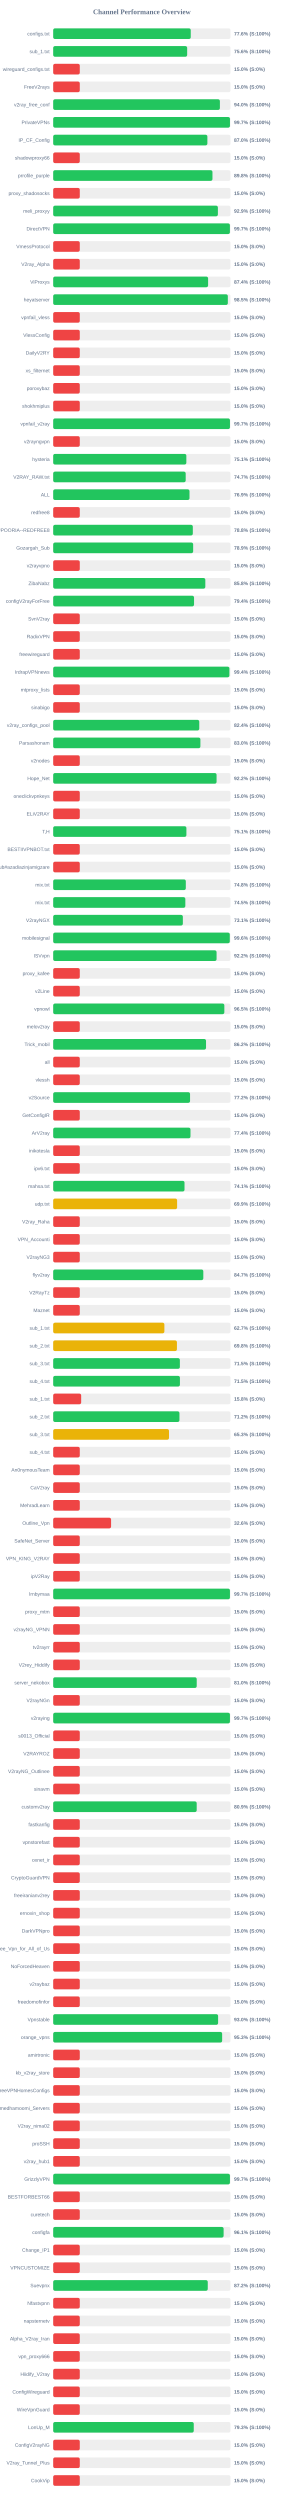
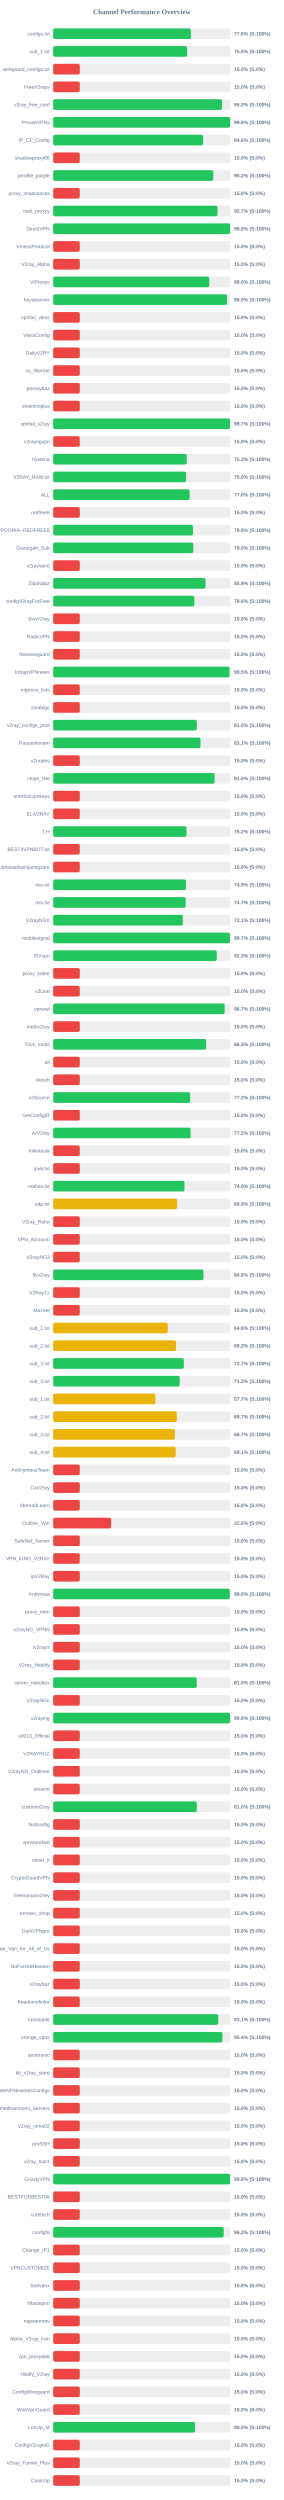
<svg xmlns="http://www.w3.org/2000/svg" width="800" height="7050" version="1.1">
  <style>
        .row { font: 14px Arial; fill: #64748b; }
        .score { font: bold 14px Arial; fill: #64748b; }
    </style>
  <text x="400" y="40" text-anchor="middle" font-size="20px" font-weight="bold" fill="#64748b">Channel Performance Overview</text>
  <rect x="150" y="80" width="500" height="30" fill="#eee" rx="5" />
-   <rect x="150" y="80" width="387.9" height="30" fill="#22c55e" rx="5" />
+   <rect x="150" y="80" width="388.2" height="30" fill="#22c55e" rx="5" />
  <text x="140" y="100" text-anchor="end" class="row">configs.txt</text>
  <text x="660" y="100" text-anchor="start" class="score">77.6% (S:100%)</text>
  <rect x="150" y="130" width="500" height="30" fill="#eee" rx="5" />
  <rect x="150" y="130" width="377.8" height="30" fill="#22c55e" rx="5" />
  <text x="140" y="150" text-anchor="end" class="row">sub_1.txt</text>
  <text x="660" y="150" text-anchor="start" class="score">75.6% (S:100%)</text>
  <rect x="150" y="180" width="500" height="30" fill="#eee" rx="5" />
  <rect x="150" y="180" width="75.0" height="30" fill="#ef4444" rx="5" />
  <text x="140" y="200" text-anchor="end" class="row">wireguard_configs.txt</text>
  <text x="660" y="200" text-anchor="start" class="score">15.0% (S:0%)</text>
  <rect x="150" y="230" width="500" height="30" fill="#eee" rx="5" />
  <rect x="150" y="230" width="75.0" height="30" fill="#ef4444" rx="5" />
  <text x="140" y="250" text-anchor="end" class="row">FreeV2rays</text>
  <text x="660" y="250" text-anchor="start" class="score">15.0% (S:0%)</text>
  <rect x="150" y="280" width="500" height="30" fill="#eee" rx="5" />
-   <rect x="150" y="280" width="470.1" height="30" fill="#22c55e" rx="5" />
+   <rect x="150" y="280" width="476.05" height="30" fill="#22c55e" rx="5" />
  <text x="140" y="300" text-anchor="end" class="row">v2ray_free_conf</text>
-   <text x="660" y="300" text-anchor="start" class="score">94.0% (S:100%)</text>
+   <text x="660" y="300" text-anchor="start" class="score">95.2% (S:100%)</text>
  <rect x="150" y="330" width="500" height="30" fill="#eee" rx="5" />
-   <rect x="150" y="330" width="498.5" height="30" fill="#22c55e" rx="5" />
+   <rect x="150" y="330" width="498.9" height="30" fill="#22c55e" rx="5" />
  <text x="140" y="350" text-anchor="end" class="row">PrivateVPNs</text>
-   <text x="660" y="350" text-anchor="start" class="score">99.7% (S:100%)</text>
+   <text x="660" y="350" text-anchor="start" class="score">99.8% (S:100%)</text>
  <rect x="150" y="380" width="500" height="30" fill="#eee" rx="5" />
-   <rect x="150" y="380" width="434.8" height="30" fill="#22c55e" rx="5" />
+   <rect x="150" y="380" width="422.95" height="30" fill="#22c55e" rx="5" />
  <text x="140" y="400" text-anchor="end" class="row">IP_CF_Config</text>
-   <text x="660" y="400" text-anchor="start" class="score">87.0% (S:100%)</text>
+   <text x="660" y="400" text-anchor="start" class="score">84.6% (S:100%)</text>
  <rect x="150" y="430" width="500" height="30" fill="#eee" rx="5" />
  <rect x="150" y="430" width="75.0" height="30" fill="#ef4444" rx="5" />
  <text x="140" y="450" text-anchor="end" class="row">shadowproxy66</text>
  <text x="660" y="450" text-anchor="start" class="score">15.0% (S:0%)</text>
  <rect x="150" y="480" width="500" height="30" fill="#eee" rx="5" />
-   <rect x="150" y="480" width="449.15" height="30" fill="#22c55e" rx="5" />
+   <rect x="150" y="480" width="451.25" height="30" fill="#22c55e" rx="5" />
  <text x="140" y="500" text-anchor="end" class="row">prrofile_purple</text>
-   <text x="660" y="500" text-anchor="start" class="score">89.8% (S:100%)</text>
+   <text x="660" y="500" text-anchor="start" class="score">90.2% (S:100%)</text>
  <rect x="150" y="530" width="500" height="30" fill="#eee" rx="5" />
  <rect x="150" y="530" width="75.0" height="30" fill="#ef4444" rx="5" />
  <text x="140" y="550" text-anchor="end" class="row">proxy_shadosocks</text>
  <text x="660" y="550" text-anchor="start" class="score">15.0% (S:0%)</text>
  <rect x="150" y="580" width="500" height="30" fill="#eee" rx="5" />
-   <rect x="150" y="580" width="464.45" height="30" fill="#22c55e" rx="5" />
+   <rect x="150" y="580" width="463.25" height="30" fill="#22c55e" rx="5" />
  <text x="140" y="600" text-anchor="end" class="row">meli_proxyy</text>
-   <text x="660" y="600" text-anchor="start" class="score">92.9% (S:100%)</text>
+   <text x="660" y="600" text-anchor="start" class="score">92.7% (S:100%)</text>
  <rect x="150" y="630" width="500" height="30" fill="#eee" rx="5" />
-   <rect x="150" y="630" width="498.35" height="30" fill="#22c55e" rx="5" />
+   <rect x="150" y="630" width="498.95" height="30" fill="#22c55e" rx="5" />
  <text x="140" y="650" text-anchor="end" class="row">DirectVPN</text>
-   <text x="660" y="650" text-anchor="start" class="score">99.7% (S:100%)</text>
+   <text x="660" y="650" text-anchor="start" class="score">99.8% (S:100%)</text>
  <rect x="150" y="680" width="500" height="30" fill="#eee" rx="5" />
  <rect x="150" y="680" width="75.0" height="30" fill="#ef4444" rx="5" />
  <text x="140" y="700" text-anchor="end" class="row">VmessProtocol</text>
  <text x="660" y="700" text-anchor="start" class="score">15.0% (S:0%)</text>
  <rect x="150" y="730" width="500" height="30" fill="#eee" rx="5" />
  <rect x="150" y="730" width="75.0" height="30" fill="#ef4444" rx="5" />
  <text x="140" y="750" text-anchor="end" class="row">V2ray_Alpha</text>
  <text x="660" y="750" text-anchor="start" class="score">15.0% (S:0%)</text>
  <rect x="150" y="780" width="500" height="30" fill="#eee" rx="5" />
-   <rect x="150" y="780" width="436.85" height="30" fill="#22c55e" rx="5" />
+   <rect x="150" y="780" width="440.0" height="30" fill="#22c55e" rx="5" />
  <text x="140" y="800" text-anchor="end" class="row">ViProxys</text>
-   <text x="660" y="800" text-anchor="start" class="score">87.4% (S:100%)</text>
+   <text x="660" y="800" text-anchor="start" class="score">88.0% (S:100%)</text>
  <rect x="150" y="830" width="500" height="30" fill="#eee" rx="5" />
-   <rect x="150" y="830" width="492.5" height="30" fill="#22c55e" rx="5" />
+   <rect x="150" y="830" width="490.25" height="30" fill="#22c55e" rx="5" />
  <text x="140" y="850" text-anchor="end" class="row">heyatserver</text>
-   <text x="660" y="850" text-anchor="start" class="score">98.5% (S:100%)</text>
+   <text x="660" y="850" text-anchor="start" class="score">98.0% (S:100%)</text>
  <rect x="150" y="880" width="500" height="30" fill="#eee" rx="5" />
  <rect x="150" y="880" width="75.0" height="30" fill="#ef4444" rx="5" />
  <text x="140" y="900" text-anchor="end" class="row">vpnfail_vless</text>
  <text x="660" y="900" text-anchor="start" class="score">15.0% (S:0%)</text>
  <rect x="150" y="930" width="500" height="30" fill="#eee" rx="5" />
  <rect x="150" y="930" width="75.0" height="30" fill="#ef4444" rx="5" />
  <text x="140" y="950" text-anchor="end" class="row">VlessConfig</text>
  <text x="660" y="950" text-anchor="start" class="score">15.0% (S:0%)</text>
  <rect x="150" y="980" width="500" height="30" fill="#eee" rx="5" />
  <rect x="150" y="980" width="75.0" height="30" fill="#ef4444" rx="5" />
  <text x="140" y="1000" text-anchor="end" class="row">DailyV2RY</text>
  <text x="660" y="1000" text-anchor="start" class="score">15.0% (S:0%)</text>
  <rect x="150" y="1030" width="500" height="30" fill="#eee" rx="5" />
  <rect x="150" y="1030" width="75.0" height="30" fill="#ef4444" rx="5" />
  <text x="140" y="1050" text-anchor="end" class="row">xs_filternet</text>
  <text x="660" y="1050" text-anchor="start" class="score">15.0% (S:0%)</text>
  <rect x="150" y="1080" width="500" height="30" fill="#eee" rx="5" />
  <rect x="150" y="1080" width="75.0" height="30" fill="#ef4444" rx="5" />
  <text x="140" y="1100" text-anchor="end" class="row">poroxybaz</text>
  <text x="660" y="1100" text-anchor="start" class="score">15.0% (S:0%)</text>
  <rect x="150" y="1130" width="500" height="30" fill="#eee" rx="5" />
  <rect x="150" y="1130" width="75.0" height="30" fill="#ef4444" rx="5" />
  <text x="140" y="1150" text-anchor="end" class="row">shokhmiplus</text>
  <text x="660" y="1150" text-anchor="start" class="score">15.0% (S:0%)</text>
  <rect x="150" y="1180" width="500" height="30" fill="#eee" rx="5" />
-   <rect x="150" y="1180" width="498.5" height="30" fill="#22c55e" rx="5" />
+   <rect x="150" y="1180" width="498.7" height="30" fill="#22c55e" rx="5" />
  <text x="140" y="1200" text-anchor="end" class="row">vpnfail_v2ray</text>
  <text x="660" y="1200" text-anchor="start" class="score">99.7% (S:100%)</text>
  <rect x="150" y="1230" width="500" height="30" fill="#eee" rx="5" />
  <rect x="150" y="1230" width="75.0" height="30" fill="#ef4444" rx="5" />
  <text x="140" y="1250" text-anchor="end" class="row">v2rayngvpn</text>
  <text x="660" y="1250" text-anchor="start" class="score">15.0% (S:0%)</text>
  <rect x="150" y="1280" width="500" height="30" fill="#eee" rx="5" />
-   <rect x="150" y="1280" width="375.5" height="30" fill="#22c55e" rx="5" />
+   <rect x="150" y="1280" width="376.6" height="30" fill="#22c55e" rx="5" />
  <text x="140" y="1300" text-anchor="end" class="row">hysteria</text>
-   <text x="660" y="1300" text-anchor="start" class="score">75.1% (S:100%)</text>
+   <text x="660" y="1300" text-anchor="start" class="score">75.3% (S:100%)</text>
  <rect x="150" y="1330" width="500" height="30" fill="#eee" rx="5" />
-   <rect x="150" y="1330" width="373.65" height="30" fill="#22c55e" rx="5" />
+   <rect x="150" y="1330" width="374.9" height="30" fill="#22c55e" rx="5" />
  <text x="140" y="1350" text-anchor="end" class="row">V2RAY_RAW.txt</text>
-   <text x="660" y="1350" text-anchor="start" class="score">74.7% (S:100%)</text>
+   <text x="660" y="1350" text-anchor="start" class="score">75.0% (S:100%)</text>
  <rect x="150" y="1380" width="500" height="30" fill="#eee" rx="5" />
-   <rect x="150" y="1380" width="384.4" height="30" fill="#22c55e" rx="5" />
+   <rect x="150" y="1380" width="384.75" height="30" fill="#22c55e" rx="5" />
  <text x="140" y="1400" text-anchor="end" class="row">ALL</text>
-   <text x="660" y="1400" text-anchor="start" class="score">76.9% (S:100%)</text>
+   <text x="660" y="1400" text-anchor="start" class="score">77.0% (S:100%)</text>
  <rect x="150" y="1430" width="500" height="30" fill="#eee" rx="5" />
  <rect x="150" y="1430" width="75.0" height="30" fill="#ef4444" rx="5" />
  <text x="140" y="1450" text-anchor="end" class="row">redfree8</text>
  <text x="660" y="1450" text-anchor="start" class="score">15.0% (S:0%)</text>
  <rect x="150" y="1480" width="500" height="30" fill="#eee" rx="5" />
-   <rect x="150" y="1480" width="393.75" height="30" fill="#22c55e" rx="5" />
+   <rect x="150" y="1480" width="394.1" height="30" fill="#22c55e" rx="5" />
  <text x="140" y="1500" text-anchor="end" class="row">POORIA--REDFREE8.txt#POORIA--REDFREE8</text>
  <text x="660" y="1500" text-anchor="start" class="score">78.8% (S:100%)</text>
  <rect x="150" y="1530" width="500" height="30" fill="#eee" rx="5" />
-   <rect x="150" y="1530" width="394.7" height="30" fill="#22c55e" rx="5" />
+   <rect x="150" y="1530" width="395.1" height="30" fill="#22c55e" rx="5" />
  <text x="140" y="1550" text-anchor="end" class="row">Gozargah_Sub</text>
-   <text x="660" y="1550" text-anchor="start" class="score">78.9% (S:100%)</text>
+   <text x="660" y="1550" text-anchor="start" class="score">79.0% (S:100%)</text>
  <rect x="150" y="1580" width="500" height="30" fill="#eee" rx="5" />
  <rect x="150" y="1580" width="75.0" height="30" fill="#ef4444" rx="5" />
  <text x="140" y="1600" text-anchor="end" class="row">v2rayvpno</text>
  <text x="660" y="1600" text-anchor="start" class="score">15.0% (S:0%)</text>
  <rect x="150" y="1630" width="500" height="30" fill="#eee" rx="5" />
-   <rect x="150" y="1630" width="429.0" height="30" fill="#22c55e" rx="5" />
+   <rect x="150" y="1630" width="429.65" height="30" fill="#22c55e" rx="5" />
  <text x="140" y="1650" text-anchor="end" class="row">ZibaNabz</text>
-   <text x="660" y="1650" text-anchor="start" class="score">85.8% (S:100%)</text>
+   <text x="660" y="1650" text-anchor="start" class="score">85.9% (S:100%)</text>
  <rect x="150" y="1680" width="500" height="30" fill="#eee" rx="5" />
-   <rect x="150" y="1680" width="397.2" height="30" fill="#22c55e" rx="5" />
+   <rect x="150" y="1680" width="398.0" height="30" fill="#22c55e" rx="5" />
  <text x="140" y="1700" text-anchor="end" class="row">configV2rayForFree</text>
-   <text x="660" y="1700" text-anchor="start" class="score">79.4% (S:100%)</text>
+   <text x="660" y="1700" text-anchor="start" class="score">79.6% (S:100%)</text>
  <rect x="150" y="1730" width="500" height="30" fill="#eee" rx="5" />
  <rect x="150" y="1730" width="75.0" height="30" fill="#ef4444" rx="5" />
  <text x="140" y="1750" text-anchor="end" class="row">SvnV2ray</text>
  <text x="660" y="1750" text-anchor="start" class="score">15.0% (S:0%)</text>
  <rect x="150" y="1780" width="500" height="30" fill="#eee" rx="5" />
  <rect x="150" y="1780" width="75.0" height="30" fill="#ef4444" rx="5" />
  <text x="140" y="1800" text-anchor="end" class="row">RadixVPN</text>
  <text x="660" y="1800" text-anchor="start" class="score">15.0% (S:0%)</text>
  <rect x="150" y="1830" width="500" height="30" fill="#eee" rx="5" />
  <rect x="150" y="1830" width="75.0" height="30" fill="#ef4444" rx="5" />
  <text x="140" y="1850" text-anchor="end" class="row">freewireguard</text>
  <text x="660" y="1850" text-anchor="start" class="score">15.0% (S:0%)</text>
  <rect x="150" y="1880" width="500" height="30" fill="#eee" rx="5" />
-   <rect x="150" y="1880" width="496.9" height="30" fill="#22c55e" rx="5" />
+   <rect x="150" y="1880" width="497.4" height="30" fill="#22c55e" rx="5" />
  <text x="140" y="1900" text-anchor="end" class="row">IrdrapVPNnews</text>
-   <text x="660" y="1900" text-anchor="start" class="score">99.4% (S:100%)</text>
+   <text x="660" y="1900" text-anchor="start" class="score">99.5% (S:100%)</text>
  <rect x="150" y="1930" width="500" height="30" fill="#eee" rx="5" />
  <rect x="150" y="1930" width="75.0" height="30" fill="#ef4444" rx="5" />
  <text x="140" y="1950" text-anchor="end" class="row">mtproxy_lists</text>
  <text x="660" y="1950" text-anchor="start" class="score">15.0% (S:0%)</text>
  <rect x="150" y="1980" width="500" height="30" fill="#eee" rx="5" />
  <rect x="150" y="1980" width="75.0" height="30" fill="#ef4444" rx="5" />
  <text x="140" y="2000" text-anchor="end" class="row">sinabigo</text>
  <text x="660" y="2000" text-anchor="start" class="score">15.0% (S:0%)</text>
  <rect x="150" y="2030" width="500" height="30" fill="#eee" rx="5" />
-   <rect x="150" y="2030" width="411.9" height="30" fill="#22c55e" rx="5" />
+   <rect x="150" y="2030" width="405.05" height="30" fill="#22c55e" rx="5" />
  <text x="140" y="2050" text-anchor="end" class="row">v2ray_configs_pool</text>
-   <text x="660" y="2050" text-anchor="start" class="score">82.4% (S:100%)</text>
+   <text x="660" y="2050" text-anchor="start" class="score">81.0% (S:100%)</text>
  <rect x="150" y="2080" width="500" height="30" fill="#eee" rx="5" />
-   <rect x="150" y="2080" width="415.1" height="30" fill="#22c55e" rx="5" />
+   <rect x="150" y="2080" width="415.4" height="30" fill="#22c55e" rx="5" />
  <text x="140" y="2100" text-anchor="end" class="row">Parsashonam</text>
-   <text x="660" y="2100" text-anchor="start" class="score">83.0% (S:100%)</text>
+   <text x="660" y="2100" text-anchor="start" class="score">83.1% (S:100%)</text>
  <rect x="150" y="2130" width="500" height="30" fill="#eee" rx="5" />
  <rect x="150" y="2130" width="75.0" height="30" fill="#ef4444" rx="5" />
  <text x="140" y="2150" text-anchor="end" class="row">v2nodes</text>
  <text x="660" y="2150" text-anchor="start" class="score">15.0% (S:0%)</text>
  <rect x="150" y="2180" width="500" height="30" fill="#eee" rx="5" />
-   <rect x="150" y="2180" width="460.75" height="30" fill="#22c55e" rx="5" />
+   <rect x="150" y="2180" width="455.2" height="30" fill="#22c55e" rx="5" />
  <text x="140" y="2200" text-anchor="end" class="row">Hope_Net</text>
-   <text x="660" y="2200" text-anchor="start" class="score">92.2% (S:100%)</text>
+   <text x="660" y="2200" text-anchor="start" class="score">91.0% (S:100%)</text>
  <rect x="150" y="2230" width="500" height="30" fill="#eee" rx="5" />
  <rect x="150" y="2230" width="75.0" height="30" fill="#ef4444" rx="5" />
  <text x="140" y="2250" text-anchor="end" class="row">oneclickvpnkeys</text>
  <text x="660" y="2250" text-anchor="start" class="score">15.0% (S:0%)</text>
  <rect x="150" y="2280" width="500" height="30" fill="#eee" rx="5" />
  <rect x="150" y="2280" width="75.0" height="30" fill="#ef4444" rx="5" />
  <text x="140" y="2300" text-anchor="end" class="row">ELiV2RAY</text>
  <text x="660" y="2300" text-anchor="start" class="score">15.0% (S:0%)</text>
  <rect x="150" y="2330" width="500" height="30" fill="#eee" rx="5" />
-   <rect x="150" y="2330" width="375.65" height="30" fill="#22c55e" rx="5" />
+   <rect x="150" y="2330" width="375.95" height="30" fill="#22c55e" rx="5" />
  <text x="140" y="2350" text-anchor="end" class="row">T,H</text>
-   <text x="660" y="2350" text-anchor="start" class="score">75.1% (S:100%)</text>
+   <text x="660" y="2350" text-anchor="start" class="score">75.2% (S:100%)</text>
  <rect x="150" y="2380" width="500" height="30" fill="#eee" rx="5" />
  <rect x="150" y="2380" width="75.0" height="30" fill="#ef4444" rx="5" />
  <text x="140" y="2400" text-anchor="end" class="row">BESTIIVPNBOT.txt</text>
  <text x="660" y="2400" text-anchor="start" class="score">15.0% (S:0%)</text>
  <rect x="150" y="2430" width="500" height="30" fill="#eee" rx="5" />
  <rect x="150" y="2430" width="75.0" height="30" fill="#ef4444" rx="5" />
  <text x="140" y="2450" text-anchor="end" class="row">Sub#azadiazinjamigzare</text>
  <text x="660" y="2450" text-anchor="start" class="score">15.0% (S:0%)</text>
  <rect x="150" y="2480" width="500" height="30" fill="#eee" rx="5" />
-   <rect x="150" y="2480" width="374.0" height="30" fill="#22c55e" rx="5" />
+   <rect x="150" y="2480" width="374.5" height="30" fill="#22c55e" rx="5" />
  <text x="140" y="2500" text-anchor="end" class="row">mix.txt</text>
-   <text x="660" y="2500" text-anchor="start" class="score">74.8% (S:100%)</text>
+   <text x="660" y="2500" text-anchor="start" class="score">74.9% (S:100%)</text>
  <rect x="150" y="2530" width="500" height="30" fill="#eee" rx="5" />
-   <rect x="150" y="2530" width="372.65" height="30" fill="#22c55e" rx="5" />
+   <rect x="150" y="2530" width="373.6" height="30" fill="#22c55e" rx="5" />
  <text x="140" y="2550" text-anchor="end" class="row">mix.txt</text>
-   <text x="660" y="2550" text-anchor="start" class="score">74.5% (S:100%)</text>
+   <text x="660" y="2550" text-anchor="start" class="score">74.7% (S:100%)</text>
  <rect x="150" y="2580" width="500" height="30" fill="#eee" rx="5" />
  <rect x="150" y="2580" width="365.65" height="30" fill="#22c55e" rx="5" />
  <text x="140" y="2600" text-anchor="end" class="row">V2rayNGX</text>
  <text x="660" y="2600" text-anchor="start" class="score">73.1% (S:100%)</text>
  <rect x="150" y="2630" width="500" height="30" fill="#eee" rx="5" />
-   <rect x="150" y="2630" width="498.0" height="30" fill="#22c55e" rx="5" />
+   <rect x="150" y="2630" width="498.45" height="30" fill="#22c55e" rx="5" />
  <text x="140" y="2650" text-anchor="end" class="row">mobilesignal</text>
-   <text x="660" y="2650" text-anchor="start" class="score">99.6% (S:100%)</text>
+   <text x="660" y="2650" text-anchor="start" class="score">99.7% (S:100%)</text>
  <rect x="150" y="2680" width="500" height="30" fill="#eee" rx="5" />
-   <rect x="150" y="2680" width="460.75" height="30" fill="#22c55e" rx="5" />
+   <rect x="150" y="2680" width="461.3" height="30" fill="#22c55e" rx="5" />
  <text x="140" y="2700" text-anchor="end" class="row">ISVvpn</text>
-   <text x="660" y="2700" text-anchor="start" class="score">92.2% (S:100%)</text>
+   <text x="660" y="2700" text-anchor="start" class="score">92.3% (S:100%)</text>
  <rect x="150" y="2730" width="500" height="30" fill="#eee" rx="5" />
  <rect x="150" y="2730" width="75.0" height="30" fill="#ef4444" rx="5" />
  <text x="140" y="2750" text-anchor="end" class="row">proxy_kafee</text>
  <text x="660" y="2750" text-anchor="start" class="score">15.0% (S:0%)</text>
  <rect x="150" y="2780" width="500" height="30" fill="#eee" rx="5" />
  <rect x="150" y="2780" width="75.0" height="30" fill="#ef4444" rx="5" />
  <text x="140" y="2800" text-anchor="end" class="row">v2Line</text>
  <text x="660" y="2800" text-anchor="start" class="score">15.0% (S:0%)</text>
  <rect x="150" y="2830" width="500" height="30" fill="#eee" rx="5" />
-   <rect x="150" y="2830" width="482.65" height="30" fill="#22c55e" rx="5" />
+   <rect x="150" y="2830" width="483.5" height="30" fill="#22c55e" rx="5" />
  <text x="140" y="2850" text-anchor="end" class="row">vpnowl</text>
-   <text x="660" y="2850" text-anchor="start" class="score">96.5% (S:100%)</text>
+   <text x="660" y="2850" text-anchor="start" class="score">96.7% (S:100%)</text>
  <rect x="150" y="2880" width="500" height="30" fill="#eee" rx="5" />
  <rect x="150" y="2880" width="75.0" height="30" fill="#ef4444" rx="5" />
  <text x="140" y="2900" text-anchor="end" class="row">melov2ray</text>
  <text x="660" y="2900" text-anchor="start" class="score">15.0% (S:0%)</text>
  <rect x="150" y="2930" width="500" height="30" fill="#eee" rx="5" />
-   <rect x="150" y="2930" width="431.0" height="30" fill="#22c55e" rx="5" />
+   <rect x="150" y="2930" width="431.5" height="30" fill="#22c55e" rx="5" />
  <text x="140" y="2950" text-anchor="end" class="row">Trick_mobil</text>
-   <text x="660" y="2950" text-anchor="start" class="score">86.2% (S:100%)</text>
+   <text x="660" y="2950" text-anchor="start" class="score">86.3% (S:100%)</text>
  <rect x="150" y="2980" width="500" height="30" fill="#eee" rx="5" />
  <rect x="150" y="2980" width="75.0" height="30" fill="#ef4444" rx="5" />
  <text x="140" y="3000" text-anchor="end" class="row">all</text>
  <text x="660" y="3000" text-anchor="start" class="score">15.0% (S:0%)</text>
  <rect x="150" y="3030" width="500" height="30" fill="#eee" rx="5" />
  <rect x="150" y="3030" width="75.0" height="30" fill="#ef4444" rx="5" />
  <text x="140" y="3050" text-anchor="end" class="row">vlessh</text>
  <text x="660" y="3050" text-anchor="start" class="score">15.0% (S:0%)</text>
  <rect x="150" y="3080" width="500" height="30" fill="#eee" rx="5" />
-   <rect x="150" y="3080" width="385.95" height="30" fill="#22c55e" rx="5" />
+   <rect x="150" y="3080" width="386.25" height="30" fill="#22c55e" rx="5" />
  <text x="140" y="3100" text-anchor="end" class="row">v2Source</text>
  <text x="660" y="3100" text-anchor="start" class="score">77.2% (S:100%)</text>
  <rect x="150" y="3130" width="500" height="30" fill="#eee" rx="5" />
  <rect x="150" y="3130" width="75.0" height="30" fill="#ef4444" rx="5" />
  <text x="140" y="3150" text-anchor="end" class="row">GetConfigIR</text>
  <text x="660" y="3150" text-anchor="start" class="score">15.0% (S:0%)</text>
  <rect x="150" y="3180" width="500" height="30" fill="#eee" rx="5" />
-   <rect x="150" y="3180" width="387.15" height="30" fill="#22c55e" rx="5" />
+   <rect x="150" y="3180" width="387.5" height="30" fill="#22c55e" rx="5" />
  <text x="140" y="3200" text-anchor="end" class="row">ArV2ray</text>
-   <text x="660" y="3200" text-anchor="start" class="score">77.4% (S:100%)</text>
+   <text x="660" y="3200" text-anchor="start" class="score">77.5% (S:100%)</text>
  <rect x="150" y="3230" width="500" height="30" fill="#eee" rx="5" />
  <rect x="150" y="3230" width="75.0" height="30" fill="#ef4444" rx="5" />
  <text x="140" y="3250" text-anchor="end" class="row">inikotesla</text>
  <text x="660" y="3250" text-anchor="start" class="score">15.0% (S:0%)</text>
  <rect x="150" y="3280" width="500" height="30" fill="#eee" rx="5" />
  <rect x="150" y="3280" width="75.0" height="30" fill="#ef4444" rx="5" />
  <text x="140" y="3300" text-anchor="end" class="row">ipv6.txt</text>
  <text x="660" y="3300" text-anchor="start" class="score">15.0% (S:0%)</text>
  <rect x="150" y="3330" width="500" height="30" fill="#eee" rx="5" />
-   <rect x="150" y="3330" width="370.35" height="30" fill="#22c55e" rx="5" />
+   <rect x="150" y="3330" width="370.2" height="30" fill="#22c55e" rx="5" />
  <text x="140" y="3350" text-anchor="end" class="row">mahsa.txt</text>
-   <text x="660" y="3350" text-anchor="start" class="score">74.1% (S:100%)</text>
+   <text x="660" y="3350" text-anchor="start" class="score">74.0% (S:100%)</text>
  <rect x="150" y="3380" width="500" height="30" fill="#eee" rx="5" />
-   <rect x="150" y="3380" width="349.45" height="30" fill="#eab308" rx="5" />
+   <rect x="150" y="3380" width="349.5" height="30" fill="#eab308" rx="5" />
  <text x="140" y="3400" text-anchor="end" class="row">udp.txt</text>
  <text x="660" y="3400" text-anchor="start" class="score">69.9% (S:100%)</text>
  <rect x="150" y="3430" width="500" height="30" fill="#eee" rx="5" />
  <rect x="150" y="3430" width="75.0" height="30" fill="#ef4444" rx="5" />
  <text x="140" y="3450" text-anchor="end" class="row">V2ray_Raha</text>
  <text x="660" y="3450" text-anchor="start" class="score">15.0% (S:0%)</text>
  <rect x="150" y="3480" width="500" height="30" fill="#eee" rx="5" />
  <rect x="150" y="3480" width="75.0" height="30" fill="#ef4444" rx="5" />
  <text x="140" y="3500" text-anchor="end" class="row">VPN_Accounti</text>
  <text x="660" y="3500" text-anchor="start" class="score">15.0% (S:0%)</text>
  <rect x="150" y="3530" width="500" height="30" fill="#eee" rx="5" />
  <rect x="150" y="3530" width="75.0" height="30" fill="#ef4444" rx="5" />
  <text x="140" y="3550" text-anchor="end" class="row">V2rayNG3</text>
  <text x="660" y="3550" text-anchor="start" class="score">15.0% (S:0%)</text>
  <rect x="150" y="3580" width="500" height="30" fill="#eee" rx="5" />
-   <rect x="150" y="3580" width="423.35" height="30" fill="#22c55e" rx="5" />
+   <rect x="150" y="3580" width="423.8" height="30" fill="#22c55e" rx="5" />
  <text x="140" y="3600" text-anchor="end" class="row">flyv2ray</text>
-   <text x="660" y="3600" text-anchor="start" class="score">84.7% (S:100%)</text>
+   <text x="660" y="3600" text-anchor="start" class="score">84.8% (S:100%)</text>
  <rect x="150" y="3630" width="500" height="30" fill="#eee" rx="5" />
  <rect x="150" y="3630" width="75.0" height="30" fill="#ef4444" rx="5" />
  <text x="140" y="3650" text-anchor="end" class="row">V2RayTz</text>
  <text x="660" y="3650" text-anchor="start" class="score">15.0% (S:0%)</text>
  <rect x="150" y="3680" width="500" height="30" fill="#eee" rx="5" />
  <rect x="150" y="3680" width="75.0" height="30" fill="#ef4444" rx="5" />
  <text x="140" y="3700" text-anchor="end" class="row">Maznet</text>
  <text x="660" y="3700" text-anchor="start" class="score">15.0% (S:0%)</text>
  <rect x="150" y="3730" width="500" height="30" fill="#eee" rx="5" />
-   <rect x="150" y="3730" width="313.55" height="30" fill="#eab308" rx="5" />
+   <rect x="150" y="3730" width="323.05" height="30" fill="#eab308" rx="5" />
  <text x="140" y="3750" text-anchor="end" class="row">sub_1.txt</text>
-   <text x="660" y="3750" text-anchor="start" class="score">62.7% (S:100%)</text>
+   <text x="660" y="3750" text-anchor="start" class="score">64.6% (S:100%)</text>
  <rect x="150" y="3780" width="500" height="30" fill="#eee" rx="5" />
-   <rect x="150" y="3780" width="348.95" height="30" fill="#eab308" rx="5" />
+   <rect x="150" y="3780" width="346.2" height="30" fill="#eab308" rx="5" />
  <text x="140" y="3800" text-anchor="end" class="row">sub_2.txt</text>
-   <text x="660" y="3800" text-anchor="start" class="score">69.8% (S:100%)</text>
+   <text x="660" y="3800" text-anchor="start" class="score">69.2% (S:100%)</text>
  <rect x="150" y="3830" width="500" height="30" fill="#eee" rx="5" />
-   <rect x="150" y="3830" width="357.25" height="30" fill="#22c55e" rx="5" />
+   <rect x="150" y="3830" width="368.35" height="30" fill="#22c55e" rx="5" />
  <text x="140" y="3850" text-anchor="end" class="row">sub_3.txt</text>
-   <text x="660" y="3850" text-anchor="start" class="score">71.5% (S:100%)</text>
+   <text x="660" y="3850" text-anchor="start" class="score">73.7% (S:100%)</text>
  <rect x="150" y="3880" width="500" height="30" fill="#eee" rx="5" />
-   <rect x="150" y="3880" width="357.4" height="30" fill="#22c55e" rx="5" />
+   <rect x="150" y="3880" width="356.75" height="30" fill="#22c55e" rx="5" />
  <text x="140" y="3900" text-anchor="end" class="row">sub_4.txt</text>
-   <text x="660" y="3900" text-anchor="start" class="score">71.5% (S:100%)</text>
+   <text x="660" y="3900" text-anchor="start" class="score">71.3% (S:100%)</text>
  <rect x="150" y="3930" width="500" height="30" fill="#eee" rx="5" />
-   <rect x="150" y="3930" width="78.9" height="30" fill="#ef4444" rx="5" />
+   <rect x="150" y="3930" width="288.35" height="30" fill="#eab308" rx="5" />
  <text x="140" y="3950" text-anchor="end" class="row">sub_1.txt</text>
-   <text x="660" y="3950" text-anchor="start" class="score">15.8% (S:0%)</text>
+   <text x="660" y="3950" text-anchor="start" class="score">57.7% (S:100%)</text>
  <rect x="150" y="3980" width="500" height="30" fill="#eee" rx="5" />
-   <rect x="150" y="3980" width="356.05" height="30" fill="#22c55e" rx="5" />
+   <rect x="150" y="3980" width="348.65" height="30" fill="#eab308" rx="5" />
  <text x="140" y="4000" text-anchor="end" class="row">sub_2.txt</text>
-   <text x="660" y="4000" text-anchor="start" class="score">71.2% (S:100%)</text>
+   <text x="660" y="4000" text-anchor="start" class="score">69.7% (S:100%)</text>
  <rect x="150" y="4030" width="500" height="30" fill="#eee" rx="5" />
-   <rect x="150" y="4030" width="326.6" height="30" fill="#eab308" rx="5" />
+   <rect x="150" y="4030" width="343.35" height="30" fill="#eab308" rx="5" />
  <text x="140" y="4050" text-anchor="end" class="row">sub_3.txt</text>
-   <text x="660" y="4050" text-anchor="start" class="score">65.3% (S:100%)</text>
+   <text x="660" y="4050" text-anchor="start" class="score">68.7% (S:100%)</text>
  <rect x="150" y="4080" width="500" height="30" fill="#eee" rx="5" />
-   <rect x="150" y="4080" width="75.0" height="30" fill="#ef4444" rx="5" />
+   <rect x="150" y="4080" width="345.35" height="30" fill="#eab308" rx="5" />
  <text x="140" y="4100" text-anchor="end" class="row">sub_4.txt</text>
-   <text x="660" y="4100" text-anchor="start" class="score">15.0% (S:0%)</text>
+   <text x="660" y="4100" text-anchor="start" class="score">69.1% (S:100%)</text>
  <rect x="150" y="4130" width="500" height="30" fill="#eee" rx="5" />
  <rect x="150" y="4130" width="75.0" height="30" fill="#ef4444" rx="5" />
  <text x="140" y="4150" text-anchor="end" class="row">An0nymousTeam</text>
  <text x="660" y="4150" text-anchor="start" class="score">15.0% (S:0%)</text>
  <rect x="150" y="4180" width="500" height="30" fill="#eee" rx="5" />
  <rect x="150" y="4180" width="75.0" height="30" fill="#ef4444" rx="5" />
  <text x="140" y="4200" text-anchor="end" class="row">CaV2ray</text>
  <text x="660" y="4200" text-anchor="start" class="score">15.0% (S:0%)</text>
  <rect x="150" y="4230" width="500" height="30" fill="#eee" rx="5" />
  <rect x="150" y="4230" width="75.0" height="30" fill="#ef4444" rx="5" />
  <text x="140" y="4250" text-anchor="end" class="row">MehradLearn</text>
  <text x="660" y="4250" text-anchor="start" class="score">15.0% (S:0%)</text>
  <rect x="150" y="4280" width="500" height="30" fill="#eee" rx="5" />
  <rect x="150" y="4280" width="163.25" height="30" fill="#ef4444" rx="5" />
  <text x="140" y="4300" text-anchor="end" class="row">Outline_Vpn</text>
  <text x="660" y="4300" text-anchor="start" class="score">32.6% (S:0%)</text>
  <rect x="150" y="4330" width="500" height="30" fill="#eee" rx="5" />
  <rect x="150" y="4330" width="75.0" height="30" fill="#ef4444" rx="5" />
  <text x="140" y="4350" text-anchor="end" class="row">SafeNet_Server</text>
  <text x="660" y="4350" text-anchor="start" class="score">15.0% (S:0%)</text>
  <rect x="150" y="4380" width="500" height="30" fill="#eee" rx="5" />
  <rect x="150" y="4380" width="75.0" height="30" fill="#ef4444" rx="5" />
  <text x="140" y="4400" text-anchor="end" class="row">VPN_KING_V2RAY</text>
  <text x="660" y="4400" text-anchor="start" class="score">15.0% (S:0%)</text>
  <rect x="150" y="4430" width="500" height="30" fill="#eee" rx="5" />
  <rect x="150" y="4430" width="75.0" height="30" fill="#ef4444" rx="5" />
  <text x="140" y="4450" text-anchor="end" class="row">ipV2Ray</text>
  <text x="660" y="4450" text-anchor="start" class="score">15.0% (S:0%)</text>
  <rect x="150" y="4480" width="500" height="30" fill="#eee" rx="5" />
-   <rect x="150" y="4480" width="498.45" height="30" fill="#22c55e" rx="5" />
+   <rect x="150" y="4480" width="498.0" height="30" fill="#22c55e" rx="5" />
  <text x="140" y="4500" text-anchor="end" class="row">lrnbymaa</text>
-   <text x="660" y="4500" text-anchor="start" class="score">99.7% (S:100%)</text>
+   <text x="660" y="4500" text-anchor="start" class="score">99.6% (S:100%)</text>
  <rect x="150" y="4530" width="500" height="30" fill="#eee" rx="5" />
  <rect x="150" y="4530" width="75.0" height="30" fill="#ef4444" rx="5" />
  <text x="140" y="4550" text-anchor="end" class="row">proxy_mtm</text>
  <text x="660" y="4550" text-anchor="start" class="score">15.0% (S:0%)</text>
  <rect x="150" y="4580" width="500" height="30" fill="#eee" rx="5" />
  <rect x="150" y="4580" width="75.0" height="30" fill="#ef4444" rx="5" />
  <text x="140" y="4600" text-anchor="end" class="row">v2rayNG_VPNN</text>
  <text x="660" y="4600" text-anchor="start" class="score">15.0% (S:0%)</text>
  <rect x="150" y="4630" width="500" height="30" fill="#eee" rx="5" />
  <rect x="150" y="4630" width="75.0" height="30" fill="#ef4444" rx="5" />
  <text x="140" y="4650" text-anchor="end" class="row">tv2rayrr</text>
  <text x="660" y="4650" text-anchor="start" class="score">15.0% (S:0%)</text>
  <rect x="150" y="4680" width="500" height="30" fill="#eee" rx="5" />
  <rect x="150" y="4680" width="75.0" height="30" fill="#ef4444" rx="5" />
  <text x="140" y="4700" text-anchor="end" class="row">V2rey_Hiddify</text>
  <text x="660" y="4700" text-anchor="start" class="score">15.0% (S:0%)</text>
  <rect x="150" y="4730" width="500" height="30" fill="#eee" rx="5" />
-   <rect x="150" y="4730" width="404.75" height="30" fill="#22c55e" rx="5" />
+   <rect x="150" y="4730" width="404.95" height="30" fill="#22c55e" rx="5" />
  <text x="140" y="4750" text-anchor="end" class="row">server_nekobox</text>
  <text x="660" y="4750" text-anchor="start" class="score">81.0% (S:100%)</text>
  <rect x="150" y="4780" width="500" height="30" fill="#eee" rx="5" />
  <rect x="150" y="4780" width="75.0" height="30" fill="#ef4444" rx="5" />
  <text x="140" y="4800" text-anchor="end" class="row">V2rayNGn</text>
  <text x="660" y="4800" text-anchor="start" class="score">15.0% (S:0%)</text>
  <rect x="150" y="4830" width="500" height="30" fill="#eee" rx="5" />
-   <rect x="150" y="4830" width="498.45" height="30" fill="#22c55e" rx="5" />
+   <rect x="150" y="4830" width="498.9" height="30" fill="#22c55e" rx="5" />
  <text x="140" y="4850" text-anchor="end" class="row">v2raying</text>
-   <text x="660" y="4850" text-anchor="start" class="score">99.7% (S:100%)</text>
+   <text x="660" y="4850" text-anchor="start" class="score">99.8% (S:100%)</text>
  <rect x="150" y="4880" width="500" height="30" fill="#eee" rx="5" />
  <rect x="150" y="4880" width="75.0" height="30" fill="#ef4444" rx="5" />
  <text x="140" y="4900" text-anchor="end" class="row">s0013_Official</text>
  <text x="660" y="4900" text-anchor="start" class="score">15.0% (S:0%)</text>
  <rect x="150" y="4930" width="500" height="30" fill="#eee" rx="5" />
  <rect x="150" y="4930" width="75.0" height="30" fill="#ef4444" rx="5" />
  <text x="140" y="4950" text-anchor="end" class="row">V2RAYROZ</text>
  <text x="660" y="4950" text-anchor="start" class="score">15.0% (S:0%)</text>
  <rect x="150" y="4980" width="500" height="30" fill="#eee" rx="5" />
  <rect x="150" y="4980" width="75.0" height="30" fill="#ef4444" rx="5" />
  <text x="140" y="5000" text-anchor="end" class="row">V2rayNG_Outlinee</text>
  <text x="660" y="5000" text-anchor="start" class="score">15.0% (S:0%)</text>
  <rect x="150" y="5030" width="500" height="30" fill="#eee" rx="5" />
  <rect x="150" y="5030" width="75.0" height="30" fill="#ef4444" rx="5" />
  <text x="140" y="5050" text-anchor="end" class="row">sinavm</text>
  <text x="660" y="5050" text-anchor="start" class="score">15.0% (S:0%)</text>
  <rect x="150" y="5080" width="500" height="30" fill="#eee" rx="5" />
-   <rect x="150" y="5080" width="404.7" height="30" fill="#22c55e" rx="5" />
+   <rect x="150" y="5080" width="405.05" height="30" fill="#22c55e" rx="5" />
  <text x="140" y="5100" text-anchor="end" class="row">customv2ray</text>
-   <text x="660" y="5100" text-anchor="start" class="score">80.9% (S:100%)</text>
+   <text x="660" y="5100" text-anchor="start" class="score">81.0% (S:100%)</text>
  <rect x="150" y="5130" width="500" height="30" fill="#eee" rx="5" />
  <rect x="150" y="5130" width="75.0" height="30" fill="#ef4444" rx="5" />
  <text x="140" y="5150" text-anchor="end" class="row">fastkanfig</text>
  <text x="660" y="5150" text-anchor="start" class="score">15.0% (S:0%)</text>
  <rect x="150" y="5180" width="500" height="30" fill="#eee" rx="5" />
  <rect x="150" y="5180" width="75.0" height="30" fill="#ef4444" rx="5" />
  <text x="140" y="5200" text-anchor="end" class="row">vpnstorefast</text>
  <text x="660" y="5200" text-anchor="start" class="score">15.0% (S:0%)</text>
  <rect x="150" y="5230" width="500" height="30" fill="#eee" rx="5" />
  <rect x="150" y="5230" width="75.0" height="30" fill="#ef4444" rx="5" />
  <text x="140" y="5250" text-anchor="end" class="row">oxnet_ir</text>
  <text x="660" y="5250" text-anchor="start" class="score">15.0% (S:0%)</text>
  <rect x="150" y="5280" width="500" height="30" fill="#eee" rx="5" />
  <rect x="150" y="5280" width="75.0" height="30" fill="#ef4444" rx="5" />
  <text x="140" y="5300" text-anchor="end" class="row">CryptoGuardVPN</text>
  <text x="660" y="5300" text-anchor="start" class="score">15.0% (S:0%)</text>
  <rect x="150" y="5330" width="500" height="30" fill="#eee" rx="5" />
  <rect x="150" y="5330" width="75.0" height="30" fill="#ef4444" rx="5" />
  <text x="140" y="5350" text-anchor="end" class="row">freeiranianv2rey</text>
  <text x="660" y="5350" text-anchor="start" class="score">15.0% (S:0%)</text>
  <rect x="150" y="5380" width="500" height="30" fill="#eee" rx="5" />
  <rect x="150" y="5380" width="75.0" height="30" fill="#ef4444" rx="5" />
  <text x="140" y="5400" text-anchor="end" class="row">ernoxin_shop</text>
  <text x="660" y="5400" text-anchor="start" class="score">15.0% (S:0%)</text>
  <rect x="150" y="5430" width="500" height="30" fill="#eee" rx="5" />
  <rect x="150" y="5430" width="75.0" height="30" fill="#ef4444" rx="5" />
  <text x="140" y="5450" text-anchor="end" class="row">DarkVPNpro</text>
  <text x="660" y="5450" text-anchor="start" class="score">15.0% (S:0%)</text>
  <rect x="150" y="5480" width="500" height="30" fill="#eee" rx="5" />
  <rect x="150" y="5480" width="75.0" height="30" fill="#ef4444" rx="5" />
  <text x="140" y="5500" text-anchor="end" class="row">Free_Vpn_for_All_of_Us</text>
  <text x="660" y="5500" text-anchor="start" class="score">15.0% (S:0%)</text>
  <rect x="150" y="5530" width="500" height="30" fill="#eee" rx="5" />
  <rect x="150" y="5530" width="75.0" height="30" fill="#ef4444" rx="5" />
  <text x="140" y="5550" text-anchor="end" class="row">NoForcedHeaven</text>
  <text x="660" y="5550" text-anchor="start" class="score">15.0% (S:0%)</text>
  <rect x="150" y="5580" width="500" height="30" fill="#eee" rx="5" />
  <rect x="150" y="5580" width="75.0" height="30" fill="#ef4444" rx="5" />
  <text x="140" y="5600" text-anchor="end" class="row">v2raybaz</text>
  <text x="660" y="5600" text-anchor="start" class="score">15.0% (S:0%)</text>
  <rect x="150" y="5630" width="500" height="30" fill="#eee" rx="5" />
  <rect x="150" y="5630" width="75.0" height="30" fill="#ef4444" rx="5" />
  <text x="140" y="5650" text-anchor="end" class="row">freedomofinfor</text>
  <text x="660" y="5650" text-anchor="start" class="score">15.0% (S:0%)</text>
  <rect x="150" y="5680" width="500" height="30" fill="#eee" rx="5" />
-   <rect x="150" y="5680" width="465.05" height="30" fill="#22c55e" rx="5" />
+   <rect x="150" y="5680" width="465.5" height="30" fill="#22c55e" rx="5" />
  <text x="140" y="5700" text-anchor="end" class="row">Vpnstable</text>
-   <text x="660" y="5700" text-anchor="start" class="score">93.0% (S:100%)</text>
+   <text x="660" y="5700" text-anchor="start" class="score">93.1% (S:100%)</text>
  <rect x="150" y="5730" width="500" height="30" fill="#eee" rx="5" />
-   <rect x="150" y="5730" width="476.45" height="30" fill="#22c55e" rx="5" />
+   <rect x="150" y="5730" width="477.2" height="30" fill="#22c55e" rx="5" />
  <text x="140" y="5750" text-anchor="end" class="row">orange_vpns</text>
-   <text x="660" y="5750" text-anchor="start" class="score">95.3% (S:100%)</text>
+   <text x="660" y="5750" text-anchor="start" class="score">95.4% (S:100%)</text>
  <rect x="150" y="5780" width="500" height="30" fill="#eee" rx="5" />
  <rect x="150" y="5780" width="75.0" height="30" fill="#ef4444" rx="5" />
  <text x="140" y="5800" text-anchor="end" class="row">amirtronic</text>
  <text x="660" y="5800" text-anchor="start" class="score">15.0% (S:0%)</text>
  <rect x="150" y="5830" width="500" height="30" fill="#eee" rx="5" />
  <rect x="150" y="5830" width="75.0" height="30" fill="#ef4444" rx="5" />
  <text x="140" y="5850" text-anchor="end" class="row">kb_v2ray_store</text>
  <text x="660" y="5850" text-anchor="start" class="score">15.0% (S:0%)</text>
  <rect x="150" y="5880" width="500" height="30" fill="#eee" rx="5" />
  <rect x="150" y="5880" width="75.0" height="30" fill="#ef4444" rx="5" />
  <text x="140" y="5900" text-anchor="end" class="row">FreeVPNHomesConfigs</text>
  <text x="660" y="5900" text-anchor="start" class="score">15.0% (S:0%)</text>
  <rect x="150" y="5930" width="500" height="30" fill="#eee" rx="5" />
  <rect x="150" y="5930" width="75.0" height="30" fill="#ef4444" rx="5" />
  <text x="140" y="5950" text-anchor="end" class="row">Ahmedhamoomi_Servers</text>
  <text x="660" y="5950" text-anchor="start" class="score">15.0% (S:0%)</text>
  <rect x="150" y="5980" width="500" height="30" fill="#eee" rx="5" />
  <rect x="150" y="5980" width="75.0" height="30" fill="#ef4444" rx="5" />
  <text x="140" y="6000" text-anchor="end" class="row">V2ray_nima02</text>
  <text x="660" y="6000" text-anchor="start" class="score">15.0% (S:0%)</text>
  <rect x="150" y="6030" width="500" height="30" fill="#eee" rx="5" />
  <rect x="150" y="6030" width="75.0" height="30" fill="#ef4444" rx="5" />
  <text x="140" y="6050" text-anchor="end" class="row">proSSH</text>
  <text x="660" y="6050" text-anchor="start" class="score">15.0% (S:0%)</text>
  <rect x="150" y="6080" width="500" height="30" fill="#eee" rx="5" />
  <rect x="150" y="6080" width="75.0" height="30" fill="#ef4444" rx="5" />
  <text x="140" y="6100" text-anchor="end" class="row">v2ray_hub1</text>
  <text x="660" y="6100" text-anchor="start" class="score">15.0% (S:0%)</text>
  <rect x="150" y="6130" width="500" height="30" fill="#eee" rx="5" />
-   <rect x="150" y="6130" width="498.45" height="30" fill="#22c55e" rx="5" />
+   <rect x="150" y="6130" width="498.8" height="30" fill="#22c55e" rx="5" />
  <text x="140" y="6150" text-anchor="end" class="row">GrizzlyVPN</text>
-   <text x="660" y="6150" text-anchor="start" class="score">99.7% (S:100%)</text>
+   <text x="660" y="6150" text-anchor="start" class="score">99.8% (S:100%)</text>
  <rect x="150" y="6180" width="500" height="30" fill="#eee" rx="5" />
  <rect x="150" y="6180" width="75.0" height="30" fill="#ef4444" rx="5" />
  <text x="140" y="6200" text-anchor="end" class="row">BESTFORBEST66</text>
  <text x="660" y="6200" text-anchor="start" class="score">15.0% (S:0%)</text>
  <rect x="150" y="6230" width="500" height="30" fill="#eee" rx="5" />
  <rect x="150" y="6230" width="75.0" height="30" fill="#ef4444" rx="5" />
  <text x="140" y="6250" text-anchor="end" class="row">curetech</text>
  <text x="660" y="6250" text-anchor="start" class="score">15.0% (S:0%)</text>
  <rect x="150" y="6280" width="500" height="30" fill="#eee" rx="5" />
-   <rect x="150" y="6280" width="480.6" height="30" fill="#22c55e" rx="5" />
+   <rect x="150" y="6280" width="480.8" height="30" fill="#22c55e" rx="5" />
  <text x="140" y="6300" text-anchor="end" class="row">configfa</text>
-   <text x="660" y="6300" text-anchor="start" class="score">96.1% (S:100%)</text>
+   <text x="660" y="6300" text-anchor="start" class="score">96.2% (S:100%)</text>
  <rect x="150" y="6330" width="500" height="30" fill="#eee" rx="5" />
  <rect x="150" y="6330" width="75.0" height="30" fill="#ef4444" rx="5" />
  <text x="140" y="6350" text-anchor="end" class="row">Change_IP1</text>
  <text x="660" y="6350" text-anchor="start" class="score">15.0% (S:0%)</text>
  <rect x="150" y="6380" width="500" height="30" fill="#eee" rx="5" />
  <rect x="150" y="6380" width="75.0" height="30" fill="#ef4444" rx="5" />
  <text x="140" y="6400" text-anchor="end" class="row">VPNCUSTOMIZE</text>
  <text x="660" y="6400" text-anchor="start" class="score">15.0% (S:0%)</text>
  <rect x="150" y="6430" width="500" height="30" fill="#eee" rx="5" />
-   <rect x="150" y="6430" width="435.9" height="30" fill="#22c55e" rx="5" />
+   <rect x="150" y="6430" width="75.0" height="30" fill="#ef4444" rx="5" />
  <text x="140" y="6450" text-anchor="end" class="row">Suevpnx</text>
-   <text x="660" y="6450" text-anchor="start" class="score">87.2% (S:100%)</text>
+   <text x="660" y="6450" text-anchor="start" class="score">15.0% (S:0%)</text>
  <rect x="150" y="6480" width="500" height="30" fill="#eee" rx="5" />
  <rect x="150" y="6480" width="75.0" height="30" fill="#ef4444" rx="5" />
  <text x="140" y="6500" text-anchor="end" class="row">Nfastvpnn</text>
  <text x="660" y="6500" text-anchor="start" class="score">15.0% (S:0%)</text>
  <rect x="150" y="6530" width="500" height="30" fill="#eee" rx="5" />
  <rect x="150" y="6530" width="75.0" height="30" fill="#ef4444" rx="5" />
  <text x="140" y="6550" text-anchor="end" class="row">napsternetv</text>
  <text x="660" y="6550" text-anchor="start" class="score">15.0% (S:0%)</text>
  <rect x="150" y="6580" width="500" height="30" fill="#eee" rx="5" />
  <rect x="150" y="6580" width="75.0" height="30" fill="#ef4444" rx="5" />
  <text x="140" y="6600" text-anchor="end" class="row">Alpha_V2ray_Iran</text>
  <text x="660" y="6600" text-anchor="start" class="score">15.0% (S:0%)</text>
  <rect x="150" y="6630" width="500" height="30" fill="#eee" rx="5" />
  <rect x="150" y="6630" width="75.0" height="30" fill="#ef4444" rx="5" />
  <text x="140" y="6650" text-anchor="end" class="row">vpn_proxy666</text>
  <text x="660" y="6650" text-anchor="start" class="score">15.0% (S:0%)</text>
  <rect x="150" y="6680" width="500" height="30" fill="#eee" rx="5" />
  <rect x="150" y="6680" width="75.0" height="30" fill="#ef4444" rx="5" />
  <text x="140" y="6700" text-anchor="end" class="row">Hiidify_V2ray</text>
  <text x="660" y="6700" text-anchor="start" class="score">15.0% (S:0%)</text>
  <rect x="150" y="6730" width="500" height="30" fill="#eee" rx="5" />
  <rect x="150" y="6730" width="75.0" height="30" fill="#ef4444" rx="5" />
  <text x="140" y="6750" text-anchor="end" class="row">ConfigWireguard</text>
  <text x="660" y="6750" text-anchor="start" class="score">15.0% (S:0%)</text>
  <rect x="150" y="6780" width="500" height="30" fill="#eee" rx="5" />
  <rect x="150" y="6780" width="75.0" height="30" fill="#ef4444" rx="5" />
  <text x="140" y="6800" text-anchor="end" class="row">WireVpnGuard</text>
  <text x="660" y="6800" text-anchor="start" class="score">15.0% (S:0%)</text>
  <rect x="150" y="6830" width="500" height="30" fill="#eee" rx="5" />
-   <rect x="150" y="6830" width="396.4" height="30" fill="#22c55e" rx="5" />
+   <rect x="150" y="6830" width="400.1" height="30" fill="#22c55e" rx="5" />
  <text x="140" y="6850" text-anchor="end" class="row">LonUp_M</text>
-   <text x="660" y="6850" text-anchor="start" class="score">79.3% (S:100%)</text>
+   <text x="660" y="6850" text-anchor="start" class="score">80.0% (S:100%)</text>
  <rect x="150" y="6880" width="500" height="30" fill="#eee" rx="5" />
  <rect x="150" y="6880" width="75.0" height="30" fill="#ef4444" rx="5" />
  <text x="140" y="6900" text-anchor="end" class="row">ConfigV2rayNG</text>
  <text x="660" y="6900" text-anchor="start" class="score">15.0% (S:0%)</text>
  <rect x="150" y="6930" width="500" height="30" fill="#eee" rx="5" />
  <rect x="150" y="6930" width="75.0" height="30" fill="#ef4444" rx="5" />
  <text x="140" y="6950" text-anchor="end" class="row">V2ray_Tunnel_Plus</text>
  <text x="660" y="6950" text-anchor="start" class="score">15.0% (S:0%)</text>
  <rect x="150" y="6980" width="500" height="30" fill="#eee" rx="5" />
  <rect x="150" y="6980" width="75.0" height="30" fill="#ef4444" rx="5" />
  <text x="140" y="7000" text-anchor="end" class="row">CookVip</text>
  <text x="660" y="7000" text-anchor="start" class="score">15.0% (S:0%)</text>
</svg>
